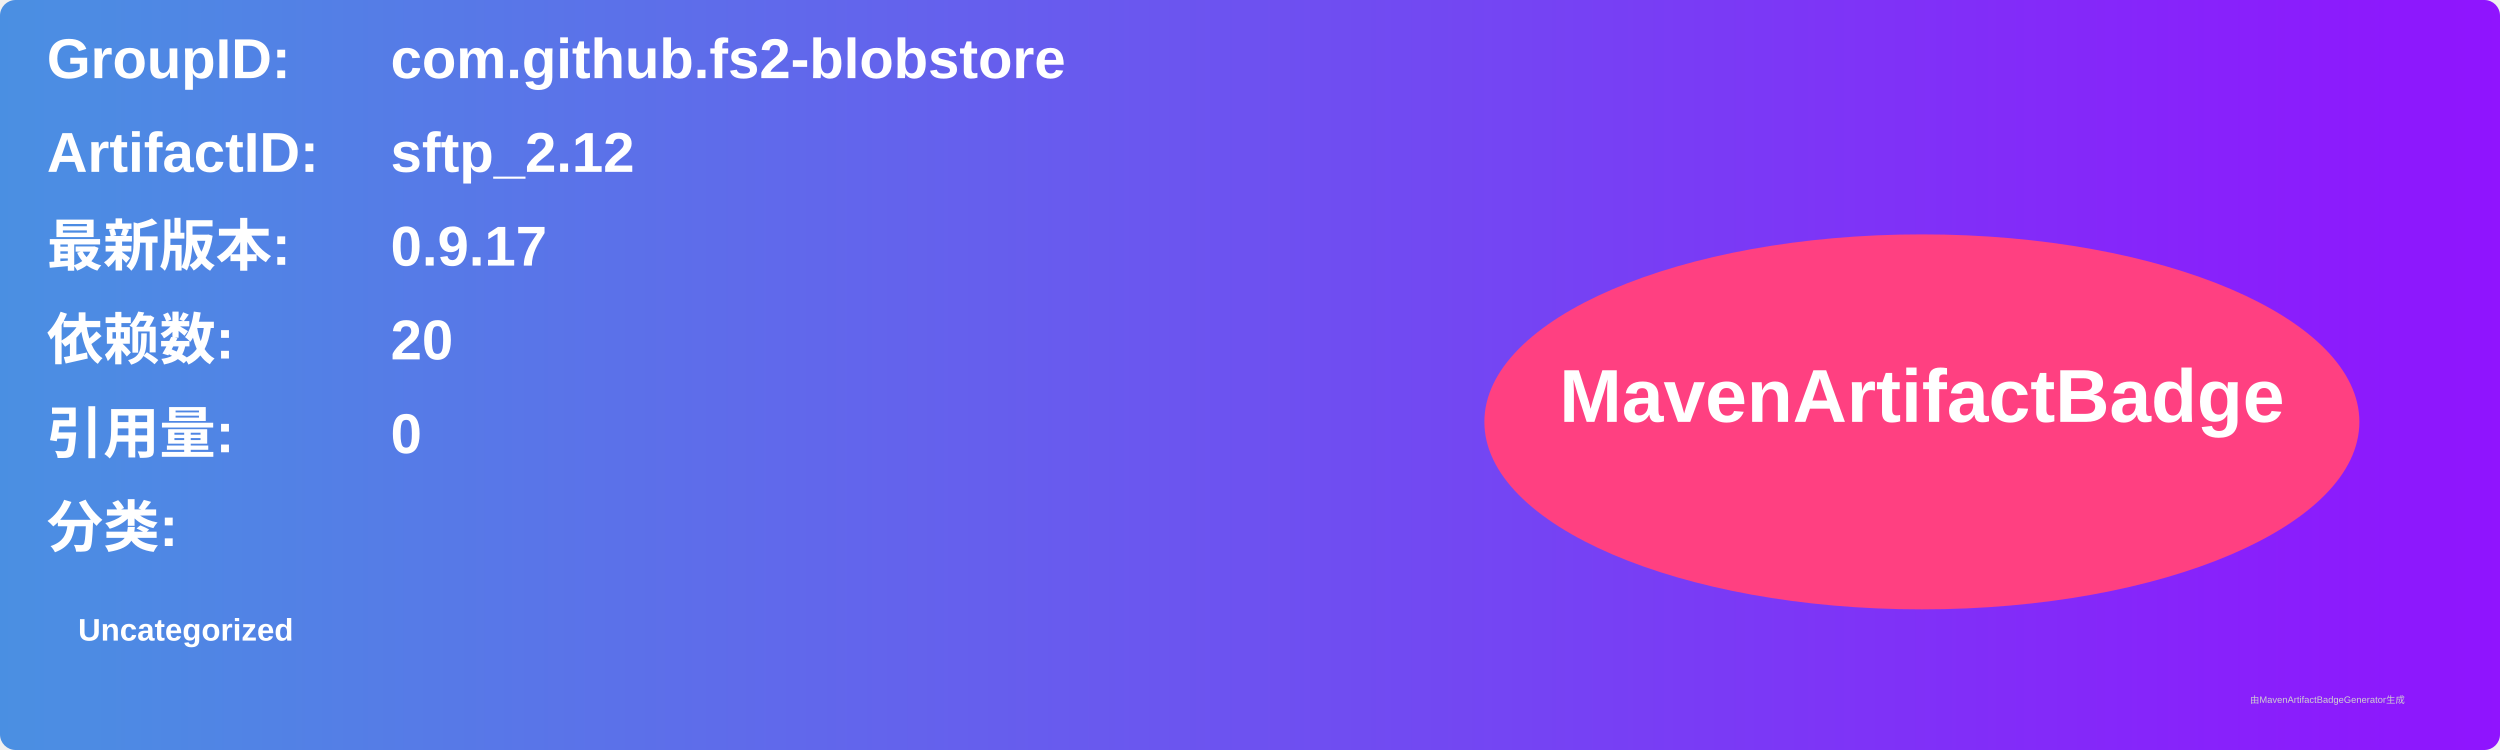
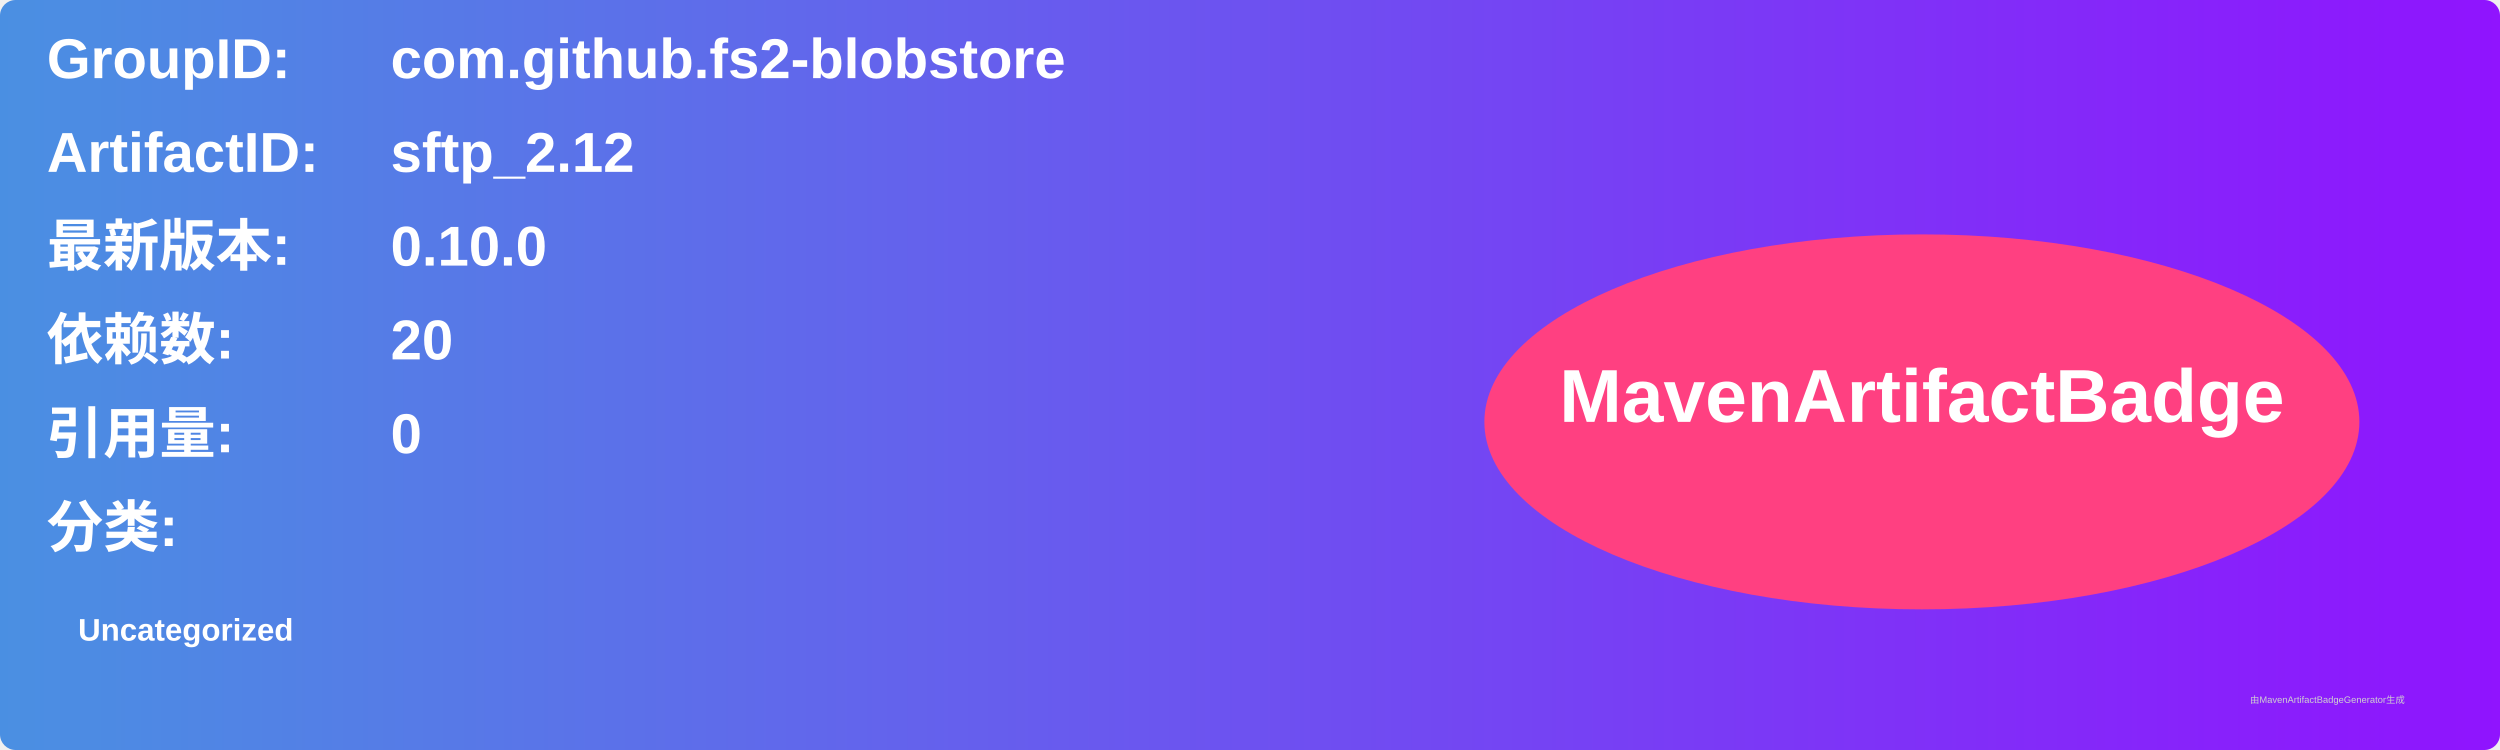
<svg xmlns="http://www.w3.org/2000/svg" width="800" height="240" viewBox="0 0 800 240">
  <linearGradient id="grad" x1="0%" y1="0%" x2="100%" y2="0%">
    <stop offset="0%" stop-color="#4a90e2" />
    <stop offset="100%" stop-color="#9013fe" />
  </linearGradient>
  <rect width="100%" height="100%" rx="5" ry="5" fill="url(#grad)" />
  <g transform="translate(15, 15)">
    <text x="0" y="10" font-family="Arial" font-size="18" fill="white" font-weight="bold" width="260">GroupID:</text>
    <text x="110" y="10" font-family="Arial" font-size="18" fill="white" font-weight="bold" width="460">com.github.fs2-blobstore</text>
    <text x="0" y="40" font-family="Arial" font-size="18" fill="white" font-weight="bold" width="260">ArtifactID:</text>
    <text x="110" y="40" font-family="Arial" font-size="18" fill="white" font-weight="bold" width="460">sftp_2.12</text>
    <text x="0" y="70" font-family="Arial" font-size="18" fill="white" font-weight="bold">最新版本:</text>
    <text x="110" y="70" font-family="Arial" font-size="18" fill="white" font-weight="bold">
-       <tspan font-weight="bold">0.9.17</tspan>
+       <tspan font-weight="bold">0.10.0</tspan>
    </text>
    <text x="0" y="100" font-family="Arial" font-size="18" fill="white" font-weight="bold">依赖数: </text>
    <text x="110" y="100" font-family="Arial" font-size="18" fill="white">
      <tspan font-weight="bold">20</tspan>
    </text>
    <text x="0" y="130" font-family="Arial" font-size="18" fill="white" font-weight="bold">引用量: </text>
    <text x="110" y="130" font-family="Arial" font-size="18" fill="white">
      <tspan font-weight="bold">0</tspan>
    </text>
    <text x="0" y="160" font-family="Arial" font-size="18" fill="white" font-weight="bold">分类:</text>
    <text x="10" y="190" font-family="Arial" font-size="10" fill="white">
      <tspan font-weight="bold">Uncategorized</tspan>
    </text>
    <ellipse cx="600" cy="120" rx="140" ry="60" fill="#ff4081" />
    <text x="600" y="120" text-anchor="middle" font-family="Arial" font-size="24" fill="white" font-weight="bold">MavenArtifactBadge</text>
  </g>
  <text x="720" y="225" font-family="Arial" font-size="3" fill="#d0d0d0">由MavenArtifactBadgeGenerator生成</text>
</svg>
